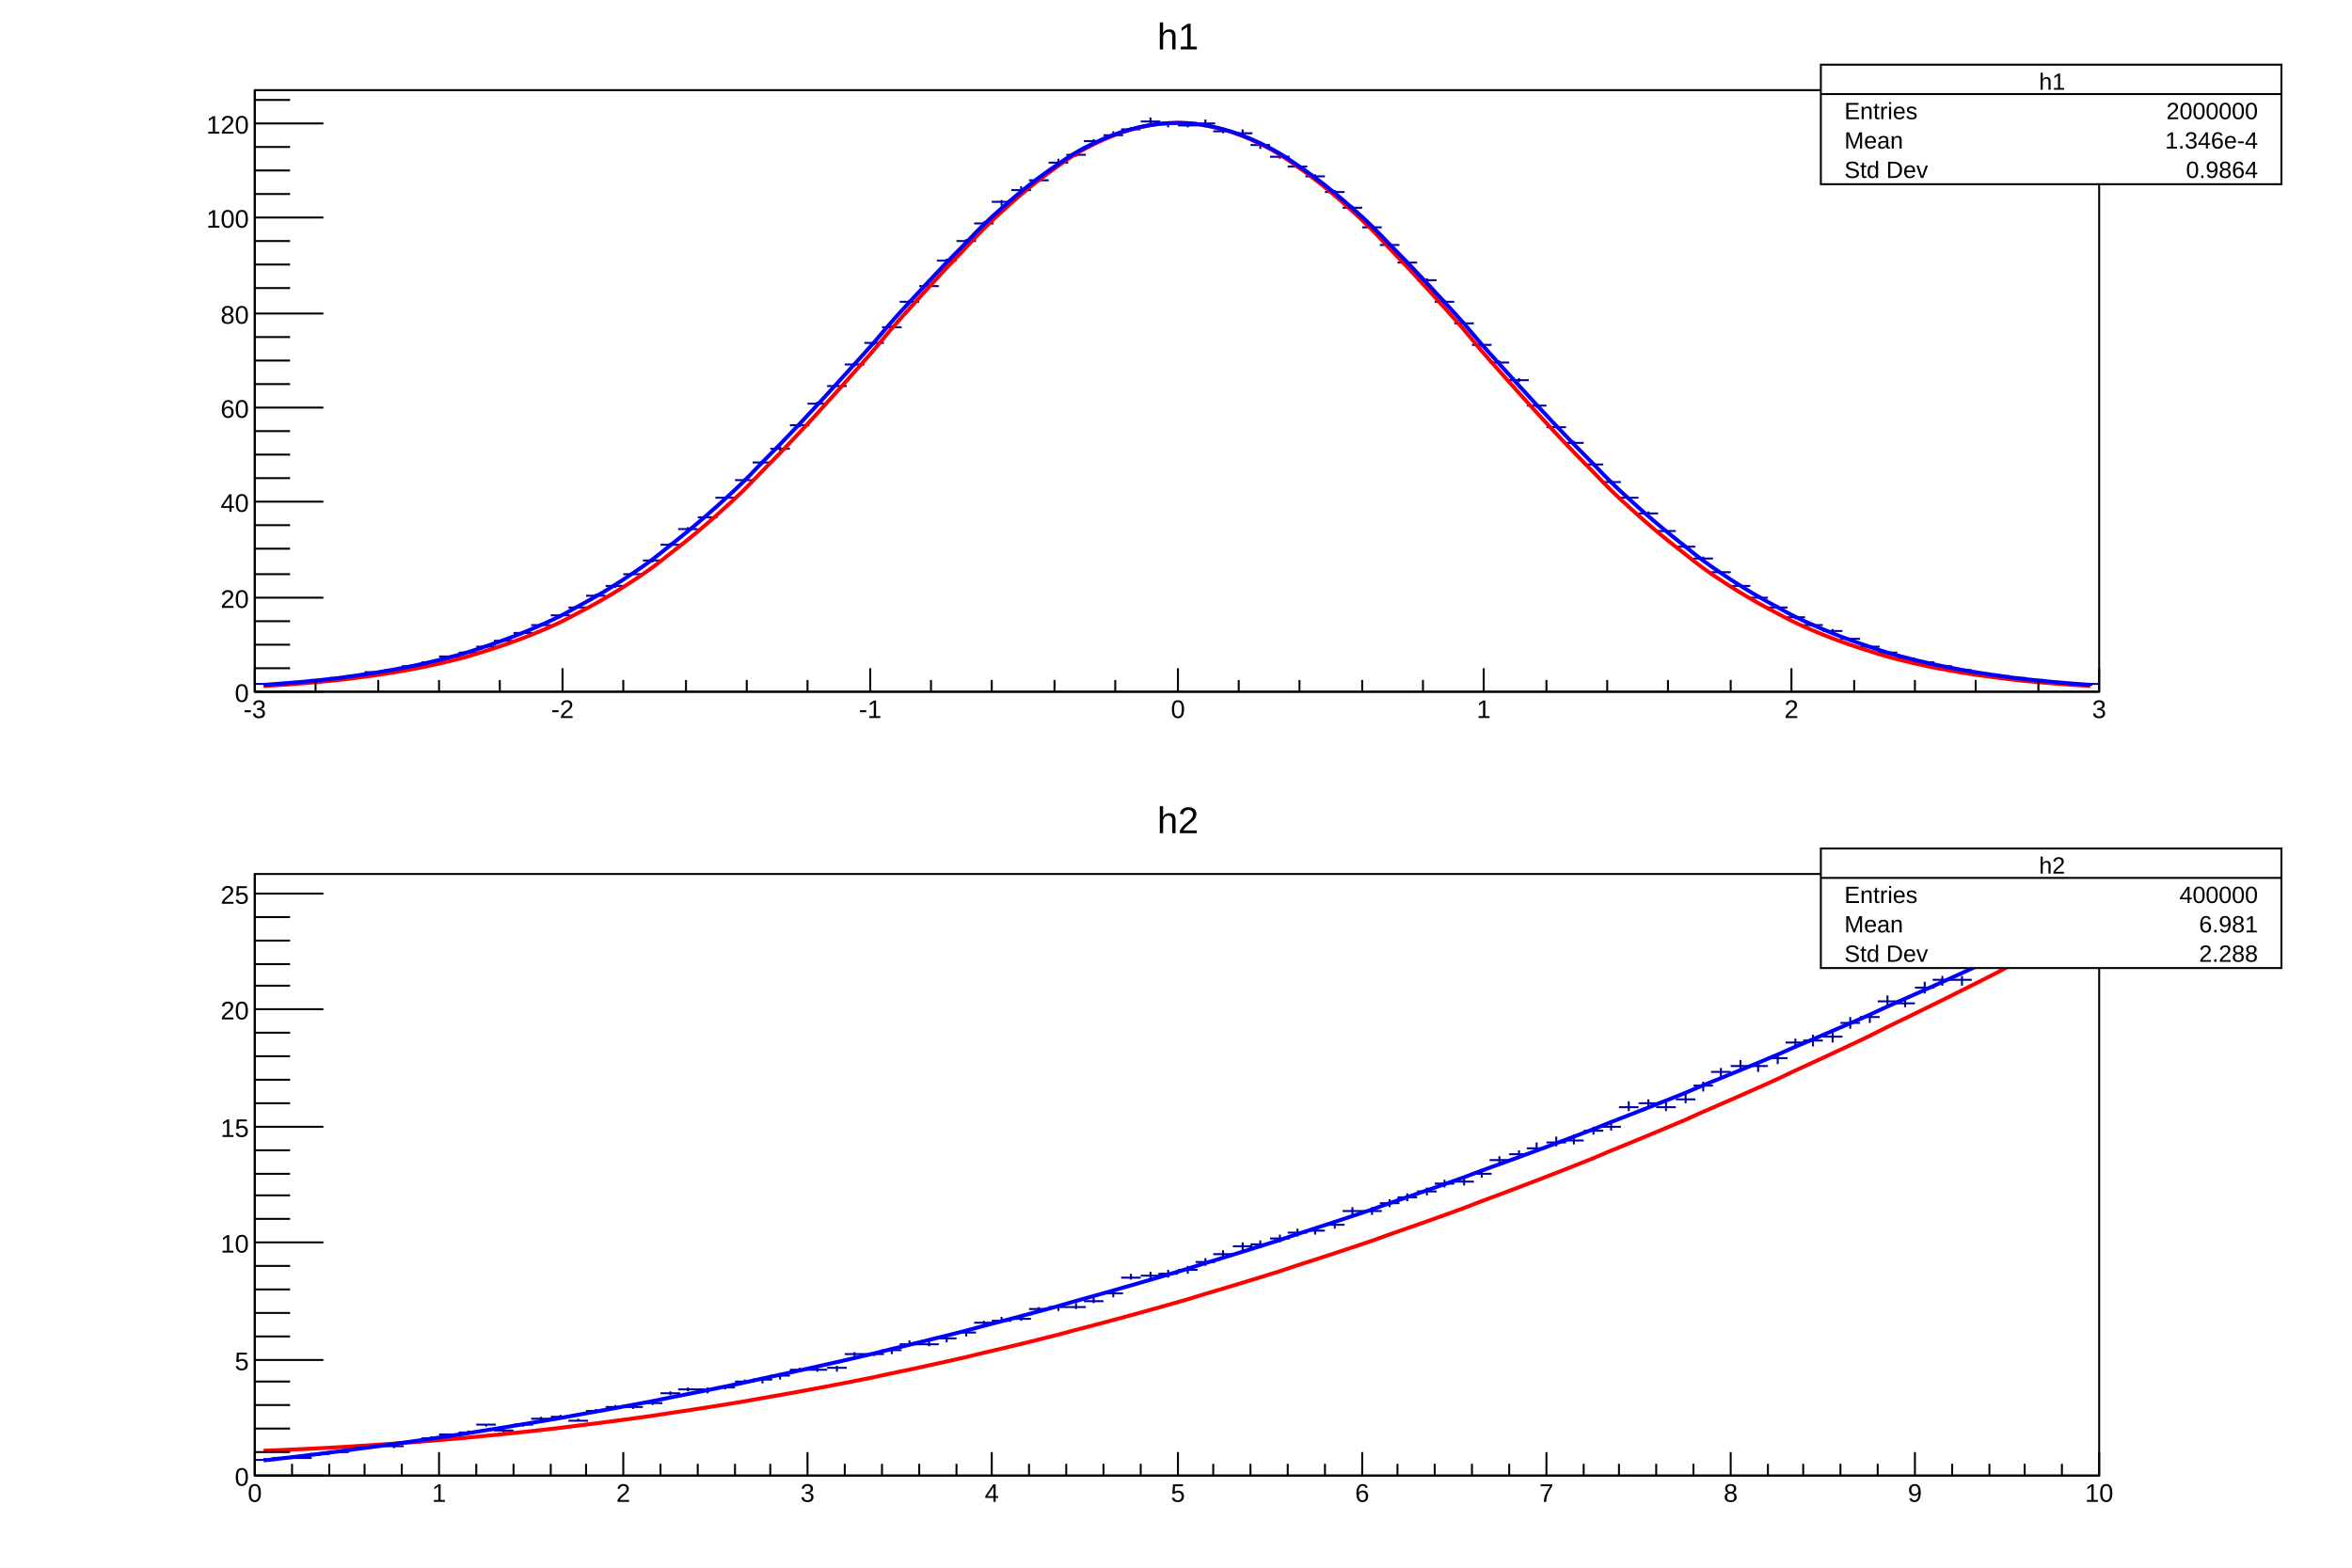
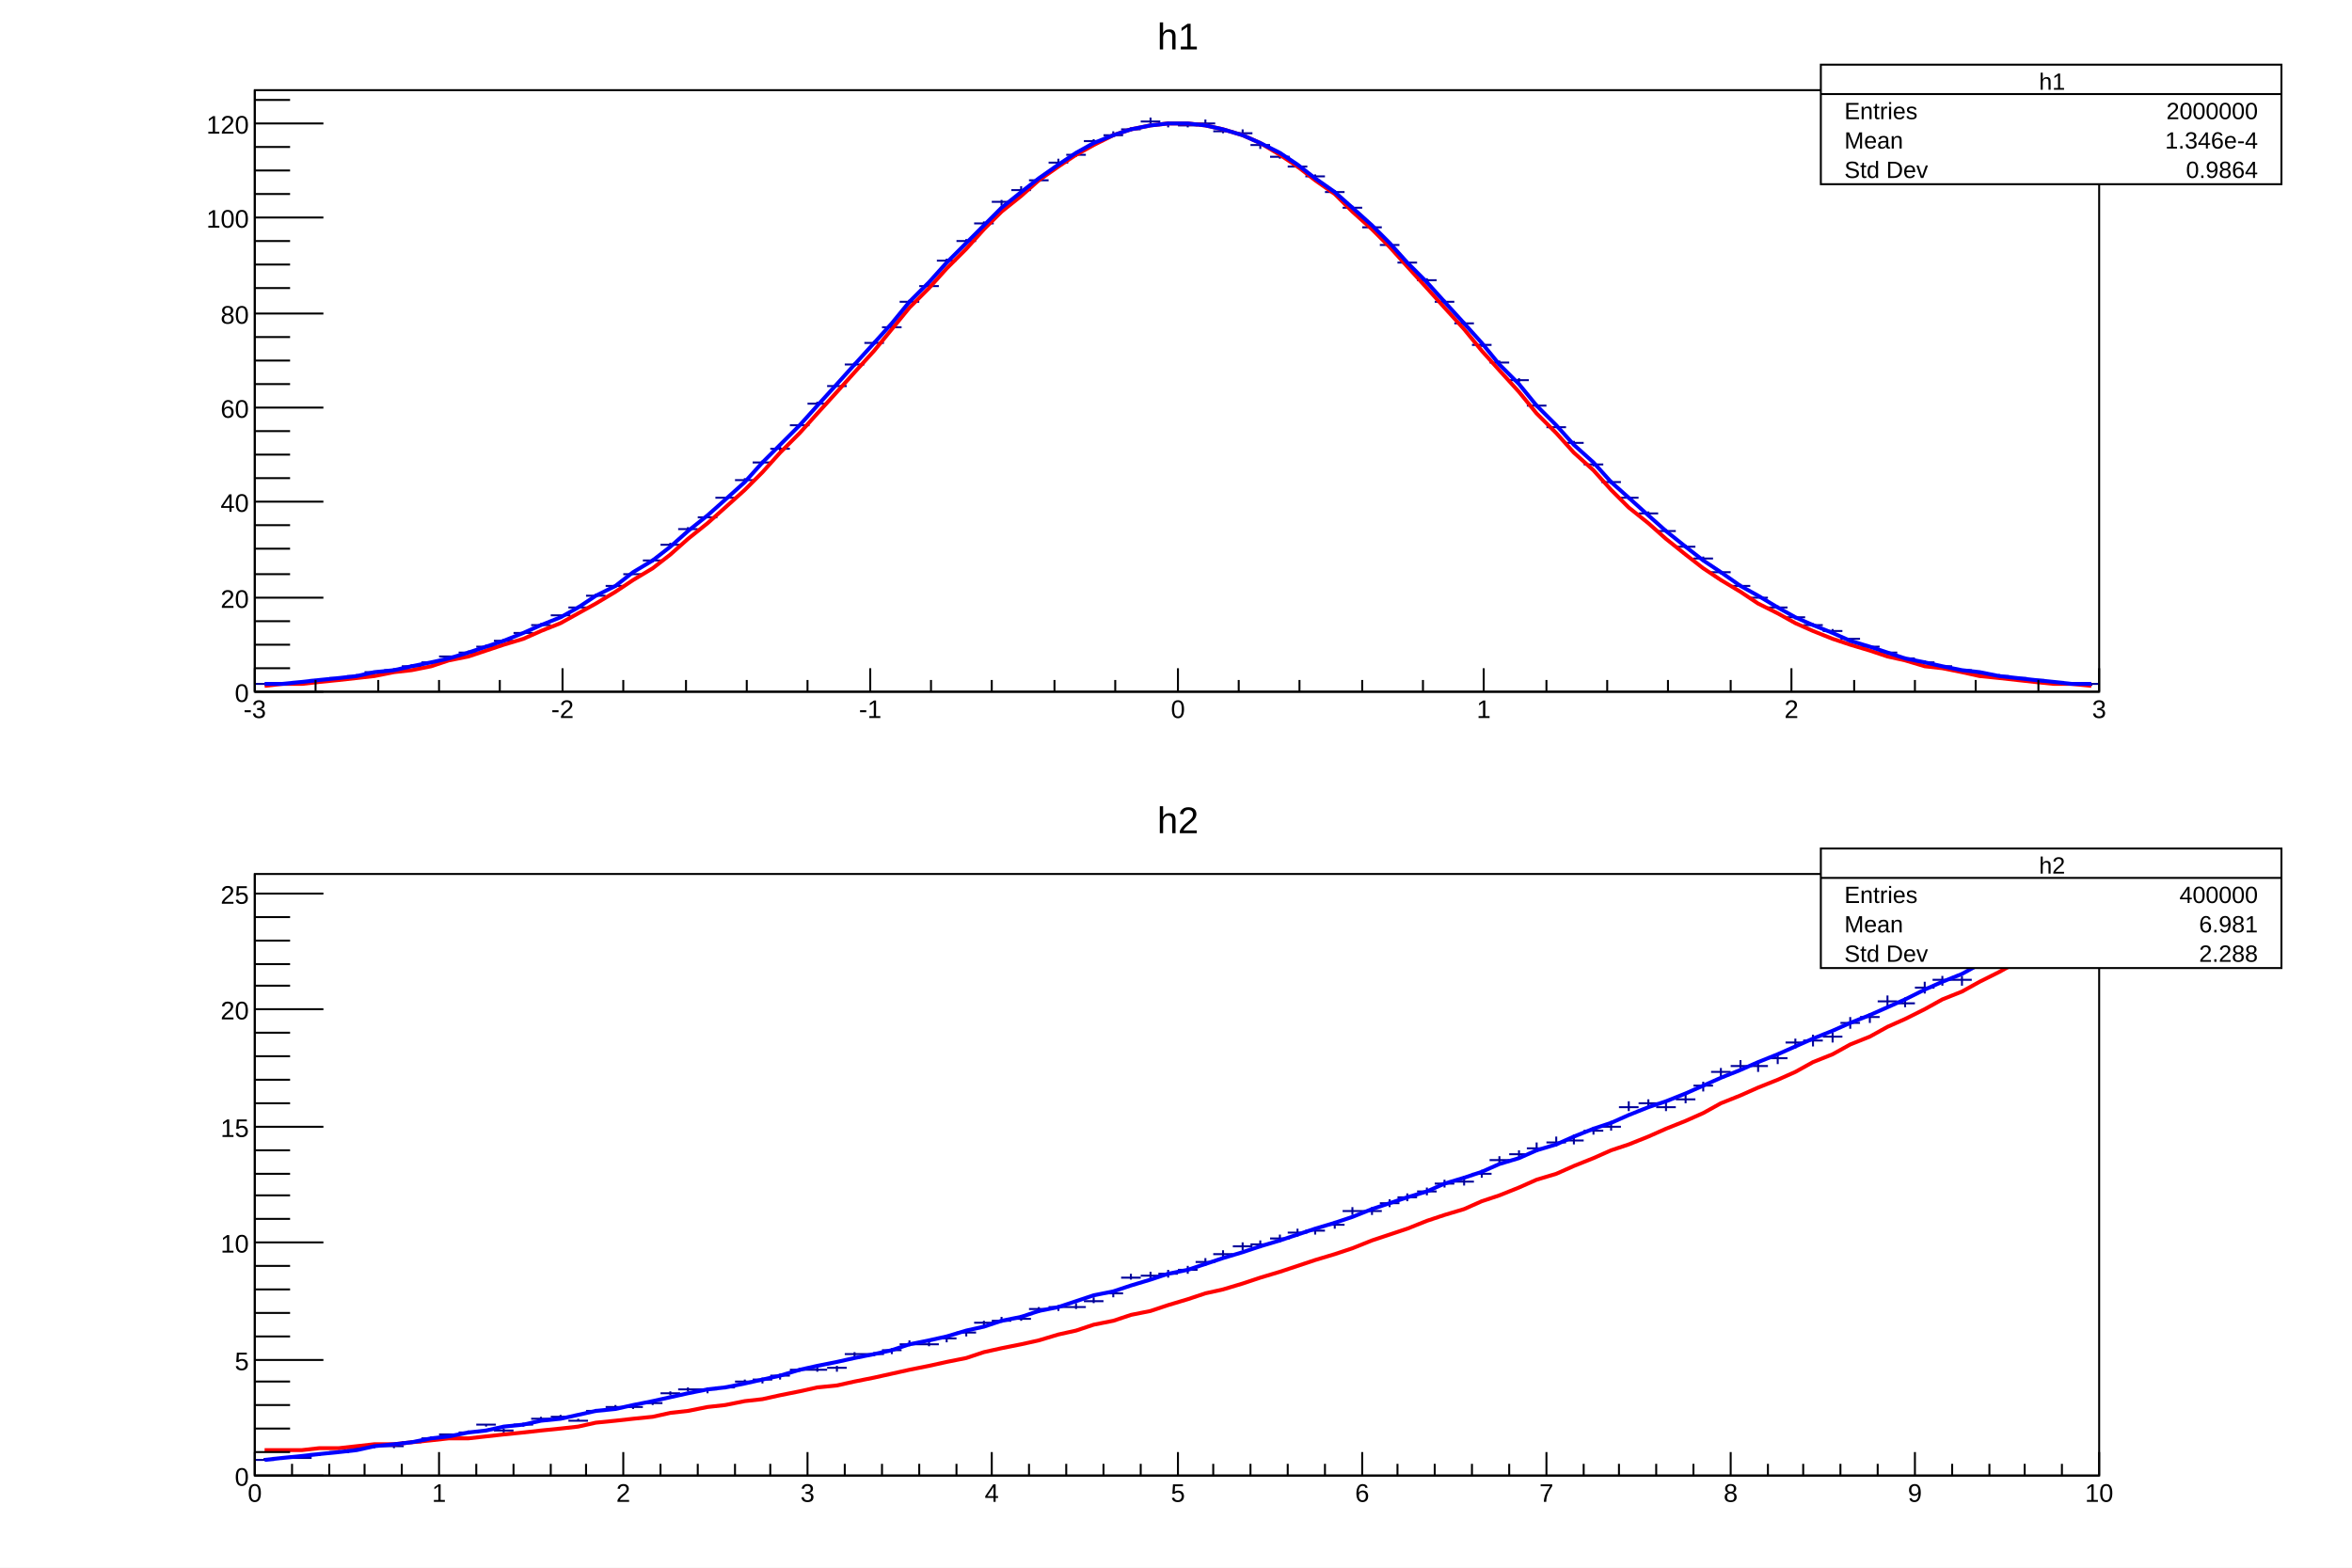
<svg xmlns="http://www.w3.org/2000/svg" viewBox="0 0 1200 800" preserveAspectRatio="none" width="1200" height="800">
  <path d="M0,0H1200V800H0Z" style="fill: white;" />
  <g>
    <svg viewBox="0 0 1176 384" preserveAspectRatio="none" x="12" y="8" width="1176" height="384">
      <path d="M0,0H1176V384H0Z" style="fill: white;" />
      <g>
        <g transform="translate(118,38)">
          <path d="M0,0H941V307H0Z" style="fill: white; stroke: black; stroke-width: 1;" />
          <svg x="0" y="0" overflow="hidden" width="941" height="307" viewBox="0 0 941 307">
            <g>
              <path d="M0,303h10M5,303v0M9,303h10M14,303v0M19,302h10M24,302v0M28,301h10M33,301v0M38,300h10M43,300v0M47,299h10M52,298v1M56,297h10M61,297v1M66,296h10M71,295v1M75,294h10M80,293v1M85,292h10M90,292v0M94,289h10M99,289v1M104,287h10M109,286v1M113,284h10M118,283v1M122,281h10M127,280v1M132,277h10M137,277v0M141,273h10M146,272v1M151,268h10M156,268v1M160,264h10M165,263v1M169,258h10M174,257v1M179,253h10M184,253v1M188,247h10M193,246v1M198,240h10M203,239v2M207,232h10M212,231v2M216,224h10M221,223v2M226,218h10M231,217v1M235,208h10M240,208v1M245,199h10M250,198v2M254,190h10M259,189v2M263,183h10M268,182v2M273,171h10M278,170v2M282,160h10M287,159v2M292,151h10M297,150v1M301,140h10M306,139v2M311,129h10M316,128v2M320,121h10M325,120v2M329,108h10M334,107v2M339,100h10M344,99v2M348,87h10M353,86v2M358,77h10M363,76v2M367,68h10M372,67v2M376,57h10M381,56v3M386,51h10M391,49v3M395,46h10M400,45v2M405,37h10M410,35v3M414,33h10M419,32v2M423,26h10M428,25v3M433,23h10M438,21v3M442,20h10M447,19v2M452,16h10M457,14v3M461,17h10M466,16v3M471,18h10M476,17v2M480,17h10M485,15v3M489,21h10M494,20v2M499,22h10M504,20v3M508,28h10M513,27v3M518,34h10M523,33v2M527,39h10M532,38v2M536,44h10M541,43v2M546,52h10M551,51v2M555,60h10M560,59v2M565,70h10M570,69v2M574,79h10M579,78v2M583,88h10M588,87v2M593,97h10M598,96v3M602,108h10M607,107v2M612,119h10M617,118v2M621,130h10M626,129v2M630,139h10M635,138v2M640,148h10M645,147v2M649,161h10M654,160v2M659,172h10M664,171v1M668,180h10M673,179v2M678,191h10M683,190v2M687,200h10M692,199v2M696,208h10M701,208v1M706,216h10M711,215v1M715,225h10M720,224v1M725,233h10M730,232v1M734,239h10M739,238v2M743,246h10M748,246v1M753,253h10M758,252v1M762,259h10M767,258v1M772,264h10M777,263v1M781,269h10M786,269v1M790,273h10M795,272v1M800,276h10M805,275v1M809,280h10M814,280v1M819,284h10M824,284v0M828,287h10M833,287v1M837,290h10M842,289v1M847,292h10M852,291v1M856,294h10M861,294v0M866,296h10M871,296v0M875,298h10M880,297v1M885,299h10M890,298v1M894,300h10M899,300v0M903,301h10M908,301v0M913,302h10M918,302v0M922,303h10M927,303v0M932,303h10M937,303v1" style="stroke: #00009a; stroke-width: 1;" />
            </g>
            <g>
-               <path d="M4.5,304.08C6.4,303.97,10.2,303.74,14,303.48S19.7,303.09,23.5,302.79S29.2,302.33,33,301.98S38.8,301.44,42.5,301.03S47.8,300.41,51.5,299.94S57.2,299.21,61,298.67S66.7,297.84,70.5,297.21S76.2,296.26,80,295.54S85.7,294.45,89.5,293.64S95.2,292.39,99,291.47S104.8,290.07,108.5,289.03S113.8,287.44,117.5,286.27S123.2,284.49,127,283.18S132.7,281.19,136.5,279.74S142.2,277.53,146,275.92S151.8,273.46,155.5,271.69S160.8,268.98,164.5,267.03S170.2,264.06,174,261.93S179.7,258.69,183.5,256.37S189.2,252.85,193,250.34S198.8,246.53,202.5,243.83S207.8,239.72,211.5,236.83S217.2,232.43,221,229.35S226.7,224.66,230.5,221.39S236.2,216.42,240,212.97S245.8,207.73,249.5,204.1S254.8,198.61,258.5,194.83S264.2,189.1,268,185.17S273.7,179.24,277.5,175.18S283.2,169.06,287,164.91S292.7,158.64,296.5,154.4S302.2,148.02,306,143.74S311.8,137.28,315.5,132.98S320.8,126.5,324.5,122.2S330.2,115.75,334,111.5S339.7,105.12,343.5,100.94S349.2,94.69,353,90.64S358.8,84.57,362.5,80.66S367.8,74.83,371.5,71.11S377.2,65.57,381,62.08S386.7,56.89,390.5,53.66S396.2,48.86,400,45.92S405.8,41.58,409.5,38.96S414.8,35.11,418.5,32.84S424.2,29.52,428,27.63S433.7,24.89,437.5,23.39S443.2,21.24,447,20.16S452.7,18.64,456.5,17.98S462.2,17.1,466,16.88S471.8,16.65,475.5,16.86S480.8,17.28,484.5,17.92S490.2,18.99,494,20.06S499.7,21.77,503.5,23.25S509.2,25.58,513,27.45S518.8,30.37,522.5,32.63S527.8,36.11,531.5,38.71S537.2,42.72,541,45.64S546.7,50.13,550.5,53.35S556.2,58.27,560,61.75S565.8,67.05,569.5,70.76S574.8,76.39,578.5,80.29S584.2,86.2,588,90.25S593.7,96.38,597.5,100.55S603.2,106.84,607,111.09S612.8,117.5,616.5,121.79S621.8,128.26,625.5,132.57S631.2,139.04,635,143.33S640.7,149.76,644.5,154S650.2,160.35,654,164.51S659.7,170.74,663.5,174.8S669.2,180.86,673,184.8S678.8,190.68,682.5,194.47S687.8,200.12,691.5,203.76S697.2,209.17,701,212.64S706.7,217.79,710.5,221.08S716.2,225.96,720,229.05S725.8,233.65,729.5,236.55S734.8,240.86,738.5,243.57S744.2,247.58,748,250.1S753.7,253.83,757.5,256.15S763.2,259.59,767,261.73S772.8,264.89,776.5,266.84S781.8,269.73,785.5,271.52S791.2,274.14,795,275.76S800.7,278.14,804.5,279.6S810.2,281.75,814,283.06S819.8,284.99,823.5,286.16S828.8,287.88,832.5,288.93S838.2,290.46,842,291.38S847.7,292.74,851.5,293.56S857.2,294.75,861,295.47S866.7,296.52,870.5,297.15S876.2,298.07,880,298.62S885.8,299.42,889.5,299.89S894.8,300.58,898.5,301S904.2,301.59,908,301.95S913.7,302.46,917.5,302.76S923.2,303.2,927,303.46S934.6,303.95,936.5,304.05" style="fill: none; stroke: red; stroke-width: 2;" />
-             </g>
-             <g>
-               <path d="M4.5,303.48C6.4,303.35,10.2,303.09,14,302.8S19.7,302.35,23.5,302.01S29.2,301.48,33,301.09S38.8,300.48,42.5,300.02S47.8,299.32,51.5,298.79S57.2,297.99,61,297.38S66.7,296.46,70.5,295.77S76.2,294.72,80,293.94S85.7,292.75,89.5,291.86S95.2,290.51,99,289.52S104.8,288,108.5,286.88S113.8,285.18,117.5,283.93S123.2,282.03,127,280.64S132.7,278.53,136.5,276.99S142.2,274.65,146,272.96S151.8,270.39,155.5,268.53S160.8,265.7,164.5,263.67S170.2,260.59,174,258.38S179.7,255.03,183.5,252.64S189.2,249.01,193,246.44S198.8,242.53,202.5,239.77S207.8,235.58,211.5,232.64S217.2,228.17,221,225.04S226.7,220.3,230.5,217S236.2,211.99,240,208.52S245.8,203.26,249.5,199.63S254.8,194.13,258.5,190.35S264.2,184.64,268,180.73S273.7,174.83,277.5,170.81S283.2,164.75,287,160.64S292.7,154.45,296.5,150.28S302.2,143.99,306,139.78S311.8,133.44,315.5,129.22S320.8,122.88,324.5,118.68S330.2,112.37,334,108.22S339.7,102,343.5,97.94S349.2,91.86,353,87.92S358.8,82.03,362.5,78.25S367.8,72.59,371.5,69S377.2,63.64,381,60.27S386.7,55.26,390.5,52.14S396.2,47.52,400,44.69S405.8,40.51,409.5,37.99S414.8,34.29,418.5,32.11S424.2,28.93,428,27.12S433.7,24.48,437.5,23.05S443.2,21,447,19.97S452.7,18.52,456.5,17.89S462.2,17.06,466,16.85S471.8,16.64,475.5,16.84S480.8,17.26,484.5,17.88S490.2,18.93,494,19.96S499.7,21.61,503.5,23.04S509.2,25.29,513,27.1S518.8,29.92,522.5,32.09S527.8,35.45,531.5,37.96S537.2,41.83,541,44.66S546.7,48.99,550.5,52.11S556.2,56.86,560,60.23S565.8,65.36,569.5,68.96S574.8,74.42,578.5,78.2S584.2,83.94,588,87.88S593.7,93.84,597.5,97.9S603.2,104.03,607,108.18S612.8,114.43,616.5,118.63S621.8,124.95,625.5,129.17S631.2,135.52,635,139.73S640.7,146.06,644.5,150.23S650.2,156.49,654,160.6S659.7,166.75,663.5,170.77S669.2,176.78,673,180.69S678.8,186.53,682.5,190.31S687.8,195.95,691.5,199.58S697.2,205,701,208.48S706.7,213.65,710.5,216.96S716.2,221.88,720,225S725.8,229.66,729.5,232.6S734.8,236.98,738.5,239.74S744.2,243.83,748,246.41S753.7,250.22,757.5,252.61S763.2,256.15,767,258.36S772.8,261.62,776.5,263.65S781.8,266.65,785.5,268.51S791.2,271.25,795,272.94S800.7,275.44,804.5,276.97S810.2,279.24,814,280.63S819.8,282.67,823.5,283.92S828.8,285.75,832.5,286.87S838.2,288.51,842,289.51S847.7,290.97,851.5,291.85S857.2,293.15,861,293.93S866.7,295.08,870.5,295.77S876.2,296.77,880,297.38S885.8,298.26,889.5,298.79S894.8,299.56,898.5,300.02S904.2,300.68,908,301.08S913.7,301.66,917.5,302S923.2,302.5,927,302.8S934.6,303.35,936.5,303.48" style="fill: none; stroke: #0000ff; stroke-width: 2;" />
+               <path d="M5,304l9,-1h10l9,-1l10,-1l9,-1l9,-1l10,-2l9,-1l10,-2l9,-3l10,-2l9,-3l9,-3l10,-3l9,-4l10,-4l9,-5l9,-5l10,-6l9,-6l10,-6l9,-7l9,-8l10,-8l9,-8l10,-9l9,-9l9,-10l10,-10l9,-10l10,-11l9,-10l10,-11l9,-11l9,-11l10,-10l9,-10l10,-10l9,-10l9,-9l10,-8l9,-8l10,-7l9,-6l9,-5l10,-5l9,-3l10,-2l9,-1h10l9,1l9,2l10,3l9,4l10,6l9,6l9,7l10,7l9,9l10,9l9,9l9,10l10,11l9,10l10,11l9,11l9,10l10,11l9,11l10,10l9,10l10,9l9,10l9,9l10,8l9,8l10,8l9,7l9,6l10,6l9,6l10,5l9,5l9,4l10,4l9,3l10,3l9,3l9,2l10,3l9,1l10,2l9,2l10,1l9,1l9,1l10,1h9l10,1" style="fill: none; stroke: red; stroke-width: 2;" />
+             </g>
+             <g>
+               <path d="M5,303h9l10,-1l9,-1l10,-1l9,-1l9,-2l10,-1l9,-2l10,-2l9,-2l10,-3l9,-3l9,-3l10,-4l9,-4l10,-4l9,-5l9,-6l10,-5l9,-7l10,-6l9,-7l9,-8l10,-8l9,-8l10,-9l9,-10l9,-9l10,-10l9,-10l10,-11l9,-10l10,-11l9,-10l9,-11l10,-10l9,-10l10,-10l9,-9l9,-9l10,-8l9,-7l10,-7l9,-6l9,-5l10,-4l9,-3l10,-2l9,-1h10l9,1l9,2l10,3l9,4l10,5l9,6l9,7l10,7l9,8l10,9l9,9l9,10l10,10l9,10l10,11l9,10l9,11l10,10l9,11l10,10l9,10l10,9l9,10l9,8l10,9l9,8l10,8l9,7l9,6l10,7l9,5l10,6l9,5l9,4l10,4l9,4l10,3l9,3l9,3l10,2l9,2l10,2l9,1l10,2l9,1l9,1l10,1l9,1h10" style="fill: none; stroke: #0000ff; stroke-width: 2;" />
            </g>
          </svg>
          <g>
            <g transform="translate(0,307)">
              <path d="M0,0h941M0,-12V0M31,-6V0M63,-6V0M94,-6V0M125,-6V0M157,-12V0M188,-6V0M220,-6V0M251,-6V0M282,-6V0M314,-12V0M345,-6V0M376,-6V0M408,-6V0M439,-6V0M471,-12V0M502,-6V0M533,-6V0M565,-6V0M596,-6V0M627,-12V0M659,-6V0M690,-6V0M721,-6V0M753,-6V0M784,-12V0M816,-6V0M847,-6V0M878,-6V0M910,-6V0M941,-12V0" style="stroke: black; stroke-width: 1;" />
              <g font-family="Arial" font-size="13" space="preserve" fill="black" text-anchor="middle">
                <text dy=".8em" transform="translate(0,3)">
         -3
        </text>
                <text dy=".8em" transform="translate(157,3)">
         -2
        </text>
                <text dy=".8em" transform="translate(314,3)">
         -1
        </text>
                <text dy=".8em" transform="translate(471,3)">
         0
        </text>
                <text dy=".8em" transform="translate(627,3)">
         1
        </text>
                <text dy=".8em" transform="translate(784,3)">
         2
        </text>
                <text dy=".8em" transform="translate(941,3)">
         3
        </text>
              </g>
            </g>
            <g>
              <path d="M0,0v307M35,307H0M18,295H0M18,283H0M18,271H0M35,259H0M18,247H0M18,234H0M18,222H0M35,210H0M18,198H0M18,186H0M18,174H0M35,162H0M18,150H0M18,138H0M18,126H0M35,114H0M18,101H0M18,89H0M18,77H0M35,65H0M18,53H0M18,41H0M18,29H0M35,17H0M18,5H0" style="stroke: black; stroke-width: 1;" />
              <g font-family="Arial" font-size="13" space="preserve" fill="black" text-anchor="end">
                <text dy=".4em" transform="translate(-3,307)">
         0
        </text>
                <text dy=".4em" transform="translate(-3,259)">
         20
        </text>
                <text dy=".4em" transform="translate(-3,210)">
         40
        </text>
                <text dy=".4em" transform="translate(-3,162)">
         60
        </text>
                <text dy=".4em" transform="translate(-3,114)">
         80
        </text>
                <text dy=".4em" transform="translate(-3,65)">
         100
        </text>
                <text dy=".4em" transform="translate(-3,17)">
         120
        </text>
              </g>
            </g>
          </g>
        </g>
        <g transform="translate(118,2)" font-family="Arial" font-size="19" space="preserve">
          <text fill="black" text-anchor="middle" dy=".8em" transform="translate(471)">
      h1
     </text>
        </g>
        <g transform="translate(917,25)" font-family="Arial" font-size="12" space="preserve" fill="black">
          <path d="M0,0H235V61H0Z" style="fill: white; stroke: black; stroke-width: 1;" />
          <text text-anchor="middle" dy=".4em" transform="translate(118,8)">
      h1
     </text>
          <text text-anchor="start" dy=".4em" transform="translate(12,23)">
      Entries
     </text>
          <text text-anchor="end" dy=".4em" transform="translate(223,23)">
      2000000
     </text>
          <text text-anchor="start" dy=".4em" transform="translate(12,38)">
      Mean
     </text>
          <text text-anchor="end" dy=".4em" transform="translate(223,38)">
      1.346e-4
     </text>
          <text text-anchor="start" dy=".4em" transform="translate(12,53)">
      Std Dev
     </text>
          <text text-anchor="end" dy=".4em" transform="translate(223,53)">
      0.9864
     </text>
          <path d="M0,15h235" style="stroke: black; stroke-width: 1;" />
        </g>
      </g>
    </svg>
    <svg viewBox="0 0 1176 384" preserveAspectRatio="none" x="12" y="408" width="1176" height="384">
      <path d="M0,0H1176V384H0Z" style="fill: white;" />
      <g>
        <g transform="translate(118,38)">
          <path d="M0,0H941V307H0Z" style="fill: white; stroke: black; stroke-width: 1;" />
          <svg x="0" y="0" overflow="hidden" width="941" height="307" viewBox="0 0 941 307">
            <g>
              <path d="M0,299h10M5,298v1M9,298h10M14,298v1M19,298h10M24,297v1M28,296h10M33,296v1M38,295h10M43,294v1M47,293h10M52,292v2M56,292h10M61,292v1M66,292h10M71,292v1M75,290h10M80,289v1M85,288h10M90,287v2M94,286h10M99,286v1M104,285h10M109,284v2M113,281h10M118,281v1M122,284h10M127,283v2M132,281h10M137,280v2M141,278h10M146,277v2M151,277h10M156,276v2M160,279h10M165,278v1M169,274h10M174,273v2M179,272h10M184,271v2M188,272h10M193,271v2M198,270h10M203,269v2M207,265h10M212,264v2M216,263h10M221,262v2M226,263h10M231,262v3M235,262h10M240,261v2M245,259h10M250,258v2M254,258h10M259,257v3M263,256h10M268,255v3M273,253h10M278,252v2M282,253h10M287,251v3M292,252h10M297,251v3M301,245h10M306,244v3M311,245h10M316,244v2M320,243h10M325,242v3M329,240h10M334,238v3M339,240h10M344,238v3M348,237h10M353,236v3M358,234h10M363,233v3M367,229h10M372,228v3M376,228h10M381,226v3M386,227h10M391,225v3M395,222h10M400,221v3M405,221h10M410,220v3M414,221h10M419,219v3M423,218h10M428,216v3M433,214h10M438,213v3M442,206h10M447,204v3M452,205h10M457,203v4M461,204h10M466,202v4M471,202h10M476,200v4M480,198h10M485,196v4M489,194h10M494,192v4M499,190h10M504,188v4M508,189h10M513,187v4M518,186h10M523,184v4M527,183h10M532,181v4M536,182h10M541,181v3M546,179h10M551,177v4M555,172h10M560,170v4M565,172h10M570,170v4M574,168h10M579,166v4M583,165h10M588,163v4M593,162h10M598,160v4M602,158h10M607,156v4M612,157h10M617,154v5M621,153h10M626,151v4M630,146h10M635,144v4M640,143h10M645,141v4M649,140h10M654,137v5M659,137h10M664,134v5M668,136h10M673,133v5M678,131h10M683,129v4M687,129h10M692,126v5M696,119h10M701,116v5M706,117h10M711,115v4M715,119h10M720,116v5M725,115h10M730,112v5M734,108h10M739,106v5M743,101h10M748,99v5M753,98h10M758,95v5M762,98h10M767,96v5M772,94h10M777,92v5M781,86h10M786,84v5M790,85h10M795,82v6M800,83h10M805,81v5M809,76h10M814,73v6M819,73h10M824,71v5M828,65h10M833,62v6M837,66h10M842,63v5M847,58h10M852,55v6M856,54h10M861,52v5M866,54h10M871,52v5M875,43h10M880,41v5M885,44h10M890,41v6M894,43h10M899,40v6M903,32h10M908,29v6M913,28h10M918,25v6M922,24h10M927,21v6M932,17h10M937,14v6" style="stroke: #00009a; stroke-width: 1;" />
            </g>
            <g>
-               <path d="M4.5,294.3C6.4,294.23,10.2,294.09,14,293.93S19.7,293.69,23.5,293.52S29.2,293.25,33,293.05S38.8,292.76,42.5,292.54S47.8,292.22,51.5,291.99S57.2,291.63,61,291.38S66.7,291,70.5,290.72S76.2,290.31,80,290.02S85.7,289.58,89.5,289.27S95.2,288.8,99,288.47S104.8,287.97,108.5,287.63S113.8,287.1,117.5,286.73S123.2,286.18,127,285.79S132.7,285.2,136.5,284.8S142.2,284.18,146,283.76S151.8,283.12,155.5,282.67S160.8,282,164.5,281.54S170.2,280.84,174,280.36S179.7,279.63,183.5,279.13S189.2,278.37,193,277.85S198.8,277.06,202.5,276.52S207.8,275.7,211.5,275.15S217.2,274.3,221,273.72S226.7,272.85,230.5,272.25S236.2,271.35,240,270.73S245.8,269.8,249.5,269.17S254.8,268.21,258.5,267.55S264.2,266.56,268,265.89S273.7,264.87,277.5,264.18S283.2,263.13,287,262.42S292.7,261.35,296.5,260.61S302.2,259.51,306,258.76S311.8,257.63,315.5,256.86S320.8,255.69,324.5,254.9S330.2,253.72,334,252.91S339.7,251.69,343.5,250.86S349.2,249.61,353,248.76S358.8,247.49,362.5,246.62S367.8,245.32,371.5,244.43S377.2,243.1,381,242.19S386.7,240.83,390.5,239.91S396.2,238.51,400,237.57S405.8,236.15,409.5,235.19S414.8,233.74,418.5,232.76S424.2,231.28,428,230.28S433.7,228.77,437.5,227.75S443.2,226.22,447,225.18S452.7,223.61,456.5,222.55S462.2,220.96,466,219.88S471.8,218.26,475.5,217.16S480.8,215.51,484.5,214.4S490.2,212.72,494,211.58S499.7,209.87,503.5,208.72S509.2,206.98,513,205.81S518.8,204.04,522.5,202.85S527.8,201.06,531.5,199.84S537.2,198.02,541,196.79S546.7,194.94,550.5,193.68S556.2,191.8,560,190.53S565.8,188.62,569.5,187.34S574.8,185.4,578.5,184.09S584.2,182.12,588,180.79S593.7,178.8,597.5,177.45S603.2,175.43,607,174.06S612.8,172.01,616.5,170.62S621.8,168.54,625.5,167.13S631.2,165.02,635,163.6S640.7,161.46,644.5,160.02S650.2,157.85,654,156.38S659.7,154.19,663.5,152.71S669.2,150.48,673,148.98S678.8,146.72,682.5,145.2S687.8,142.92,691.5,141.38S697.2,139.07,701,137.51S706.7,135.17,710.5,133.59S716.2,131.22,720,129.62S725.8,127.22,729.5,125.61S734.8,123.18,738.5,121.55S744.2,119.09,748,117.43S753.7,114.95,757.5,113.28S763.2,110.76,767,109.07S772.8,106.52,776.5,104.81S781.8,102.24,785.5,100.51S791.2,97.91,795,96.16S800.7,93.53,804.5,91.76S810.2,89.1,814,87.31S819.8,84.63,823.5,82.82S828.8,80.1,832.5,78.27S838.2,75.53,842,73.68S847.7,70.91,851.5,69.04S857.2,66.24,861,64.36S866.7,61.53,870.5,59.62S876.2,56.76,880,54.84S885.8,51.95,889.5,50.01S894.8,47.09,898.5,45.13S904.2,42.18,908,40.2S913.7,37.23,917.5,35.23S923.2,32.22,927,30.2S934.6,26.15,936.5,25.13" style="fill: none; stroke: red; stroke-width: 2;" />
-             </g>
-             <g>
-               <path d="M4.5,299.26C6.4,299.05,10.2,298.62,14,298.18S19.7,297.52,23.5,297.07S29.2,296.38,33,295.91S38.8,295.21,42.5,294.72S47.8,294,51.5,293.5S57.2,292.75,61,292.24S66.7,291.47,70.5,290.95S76.2,290.15,80,289.62S85.7,288.8,89.5,288.25S95.2,287.41,99,286.85S104.8,285.99,108.5,285.41S113.8,284.53,117.5,283.94S123.2,283.04,127,282.43S132.7,281.51,136.5,280.88S142.2,279.94,146,279.3S151.8,278.34,155.5,277.69S160.8,276.7,164.5,276.04S170.2,275.03,174,274.35S179.7,273.32,183.5,272.63S189.2,271.58,193,270.87S198.8,269.8,202.5,269.08S207.8,267.99,211.5,267.25S217.2,266.14,221,265.38S226.7,264.25,230.5,263.48S236.2,262.33,240,261.55S245.8,260.37,249.5,259.58S254.8,258.38,258.5,257.57S264.2,256.35,268,255.53S273.7,254.29,277.5,253.45S283.2,252.19,287,251.33S292.7,250.05,296.5,249.18S302.2,247.88,306,247S311.8,245.67,315.5,244.78S320.8,243.43,324.5,242.52S330.2,241.15,334,240.23S339.7,238.84,343.5,237.9S349.2,236.49,353,235.54S358.8,234.11,362.5,233.14S367.8,231.69,371.5,230.71S377.2,229.23,381,228.24S386.7,226.74,390.5,225.73S396.2,224.22,400,223.19S405.8,221.65,409.5,220.62S414.8,219.06,418.5,218S424.2,216.42,428,215.36S433.7,213.75,437.5,212.67S443.2,211.05,447,209.95S452.7,208.31,456.5,207.2S462.2,205.53,466,204.41S471.8,202.72,475.5,201.58S480.8,199.87,484.5,198.72S490.2,196.99,494,195.83S499.7,194.07,503.5,192.89S509.2,191.12,513,189.93S518.8,188.13,522.5,186.92S527.8,185.11,531.5,183.88S537.2,182.05,541,180.81S546.7,178.95,550.5,177.7S556.2,175.82,560,174.55S565.8,172.65,569.5,171.37S574.8,169.45,578.5,168.15S584.2,166.21,588,164.9S593.7,162.93,597.5,161.61S603.2,159.62,607,158.29S612.8,156.28,616.5,154.93S621.8,152.9,625.5,151.53S631.2,149.48,635,148.1S640.7,146.03,644.5,144.64S650.2,142.54,654,141.13S659.7,139.02,663.5,137.6S669.2,135.46,673,134.02S678.8,131.87,682.5,130.42S687.8,128.24,691.5,126.77S697.2,124.57,701,123.09S706.7,120.87,710.5,119.38S716.2,117.13,720,115.63S725.8,113.36,729.5,111.84S734.8,109.55,738.5,108.02S744.2,105.71,748,104.16S753.7,101.83,757.5,100.27S763.2,97.91,767,96.34S772.8,93.96,776.5,92.37S781.8,89.98,785.5,88.37S791.2,85.96,795,84.34S800.7,81.9,804.5,80.26S810.2,77.81,814,76.16S819.8,73.68,823.5,72.01S828.8,69.52,832.5,67.84S838.2,65.32,842,63.62S847.7,61.08,851.5,59.37S857.2,56.81,861,55.09S866.7,52.5,870.5,50.77S876.2,48.16,880,46.41S885.8,43.78,889.5,42.02S894.8,39.37,898.5,37.59S904.2,34.92,908,33.13S913.7,30.44,917.5,28.63S923.2,25.92,927,24.1S934.6,20.45,936.5,19.53" style="fill: none; stroke: #0000ff; stroke-width: 2;" />
+               <path d="M5,294h9h10l9,-1h10l9,-1l9,-1h10l9,-1l10,-1l9,-1h10l9,-1l9,-1l10,-1l9,-1l10,-1l9,-1l9,-2l10,-1l9,-1l10,-1l9,-2l9,-1l10,-2l9,-1l10,-2l9,-1l9,-2l10,-2l9,-2l10,-1l9,-2l10,-2l9,-2l9,-2l10,-2l9,-2l10,-2l9,-3l9,-2l10,-2l9,-2l10,-3l9,-2l9,-3l10,-2l9,-3l10,-2l9,-3l10,-3l9,-3l9,-2l10,-3l9,-3l10,-3l9,-3l9,-3l10,-3l9,-3l10,-4l9,-3l9,-3l10,-4l9,-3l10,-3l9,-4l9,-3l10,-4l9,-4l10,-3l9,-4l10,-4l9,-4l9,-3l10,-4l9,-4l10,-4l9,-4l9,-5l10,-4l9,-4l10,-4l9,-4l9,-5l10,-4l9,-5l10,-4l9,-5l9,-4l10,-5l9,-5l10,-4l9,-5l10,-5l9,-5l9,-5l10,-5l9,-5l10,-5" style="fill: none; stroke: red; stroke-width: 2;" />
+             </g>
+             <g>
+               <path d="M5,299l9,-1l10,-1l9,-1l10,-1l9,-1l9,-2l10,-1l9,-1l10,-2l9,-1l10,-2l9,-1l9,-2l10,-1l9,-2l10,-1l9,-2l9,-2l10,-1l9,-2l10,-2l9,-2l9,-2l10,-2l9,-1l10,-2l9,-2l9,-2l10,-3l9,-2l10,-2l9,-2l10,-2l9,-2l9,-3l10,-2l9,-2l10,-3l9,-2l9,-3l10,-2l9,-3l10,-2l9,-3l9,-3l10,-2l9,-3l10,-3l9,-3l10,-2l9,-3l9,-3l10,-3l9,-3l10,-3l9,-3l9,-3l10,-3l9,-3l10,-4l9,-3l9,-3l10,-3l9,-4l10,-3l9,-3l9,-4l10,-3l9,-4l10,-3l9,-4l10,-4l9,-3l9,-4l10,-4l9,-3l10,-4l9,-4l9,-4l10,-4l9,-4l10,-4l9,-4l9,-4l10,-4l9,-4l10,-4l9,-4l9,-4l10,-5l9,-4l10,-4l9,-5l10,-4l9,-4l9,-5l10,-4l9,-5l10,-4" style="fill: none; stroke: #0000ff; stroke-width: 2;" />
            </g>
          </svg>
          <g>
            <g transform="translate(0,307)">
              <path d="M0,0h941M0,-12V0M19,-6V0M38,-6V0M56,-6V0M75,-6V0M94,-12V0M113,-6V0M132,-6V0M151,-6V0M169,-6V0M188,-12V0M207,-6V0M226,-6V0M245,-6V0M263,-6V0M282,-12V0M301,-6V0M320,-6V0M339,-6V0M358,-6V0M376,-12V0M395,-6V0M414,-6V0M433,-6V0M452,-6V0M471,-12V0M489,-6V0M508,-6V0M527,-6V0M546,-6V0M565,-12V0M583,-6V0M602,-6V0M621,-6V0M640,-6V0M659,-12V0M678,-6V0M696,-6V0M715,-6V0M734,-6V0M753,-12V0M772,-6V0M790,-6V0M809,-6V0M828,-6V0M847,-12V0M866,-6V0M885,-6V0M903,-6V0M922,-6V0M941,-12V0" style="stroke: black; stroke-width: 1;" />
              <g font-family="Arial" font-size="13" space="preserve" fill="black" text-anchor="middle">
                <text dy=".8em" transform="translate(0,3)">
         0
        </text>
                <text dy=".8em" transform="translate(94,3)">
         1
        </text>
                <text dy=".8em" transform="translate(188,3)">
         2
        </text>
                <text dy=".8em" transform="translate(282,3)">
         3
        </text>
                <text dy=".8em" transform="translate(376,3)">
         4
        </text>
                <text dy=".8em" transform="translate(471,3)">
         5
        </text>
                <text dy=".8em" transform="translate(565,3)">
         6
        </text>
                <text dy=".8em" transform="translate(659,3)">
         7
        </text>
                <text dy=".8em" transform="translate(753,3)">
         8
        </text>
                <text dy=".8em" transform="translate(847,3)">
         9
        </text>
                <text dy=".8em" transform="translate(941,3)">
         10
        </text>
              </g>
            </g>
            <g>
              <path d="M0,0v307M35,307H0M18,295H0M18,283H0M18,271H0M18,259H0M35,248H0M18,236H0M18,224H0M18,212H0M18,200H0M35,188H0M18,176H0M18,164H0M18,153H0M18,141H0M35,129H0M18,117H0M18,105H0M18,93H0M18,81H0M35,69H0M18,57H0M18,46H0M18,34H0M18,22H0M35,10H0" style="stroke: black; stroke-width: 1;" />
              <g font-family="Arial" font-size="13" space="preserve" fill="black" text-anchor="end">
                <text dy=".4em" transform="translate(-3,307)">
         0
        </text>
                <text dy=".4em" transform="translate(-3,248)">
         5
        </text>
                <text dy=".4em" transform="translate(-3,188)">
         10
        </text>
                <text dy=".4em" transform="translate(-3,129)">
         15
        </text>
                <text dy=".4em" transform="translate(-3,69)">
         20
        </text>
                <text dy=".4em" transform="translate(-3,10)">
         25
        </text>
              </g>
            </g>
          </g>
        </g>
        <g transform="translate(118,2)" font-family="Arial" font-size="19" space="preserve">
          <text fill="black" text-anchor="middle" dy=".8em" transform="translate(471)">
      h2
     </text>
        </g>
        <g transform="translate(917,25)" font-family="Arial" font-size="12" space="preserve" fill="black">
          <path d="M0,0H235V61H0Z" style="fill: white; stroke: black; stroke-width: 1;" />
          <text text-anchor="middle" dy=".4em" transform="translate(118,8)">
      h2
     </text>
          <text text-anchor="start" dy=".4em" transform="translate(12,23)">
      Entries
     </text>
          <text text-anchor="end" dy=".4em" transform="translate(223,23)">
      400000
     </text>
          <text text-anchor="start" dy=".4em" transform="translate(12,38)">
      Mean
     </text>
          <text text-anchor="end" dy=".4em" transform="translate(223,38)">
      6.981
     </text>
          <text text-anchor="start" dy=".4em" transform="translate(12,53)">
      Std Dev
     </text>
          <text text-anchor="end" dy=".4em" transform="translate(223,53)">
      2.288
     </text>
          <path d="M0,15h235" style="stroke: black; stroke-width: 1;" />
        </g>
      </g>
    </svg>
  </g>
</svg>
